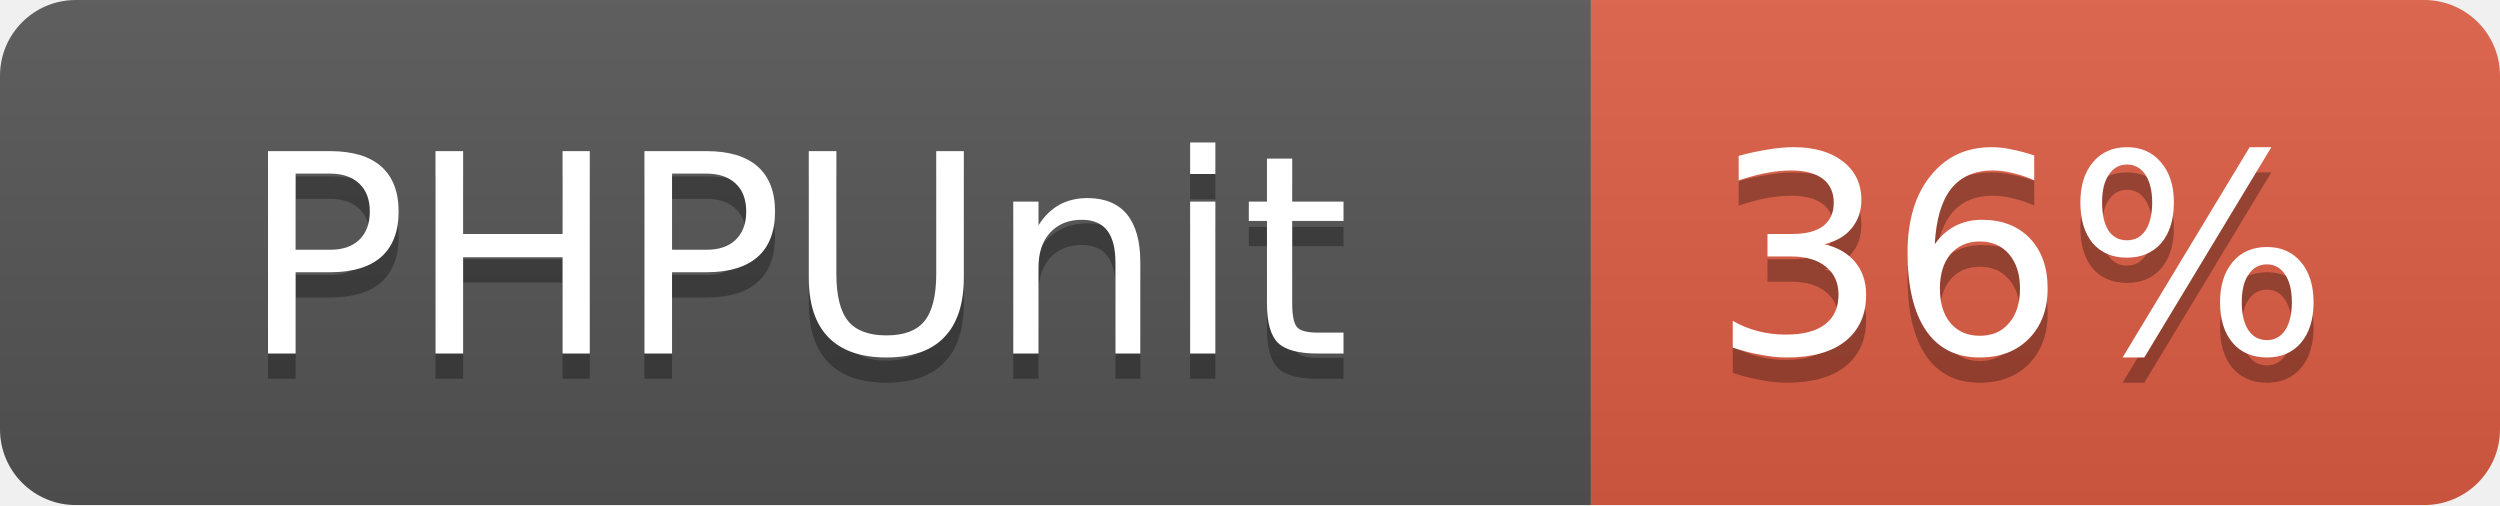
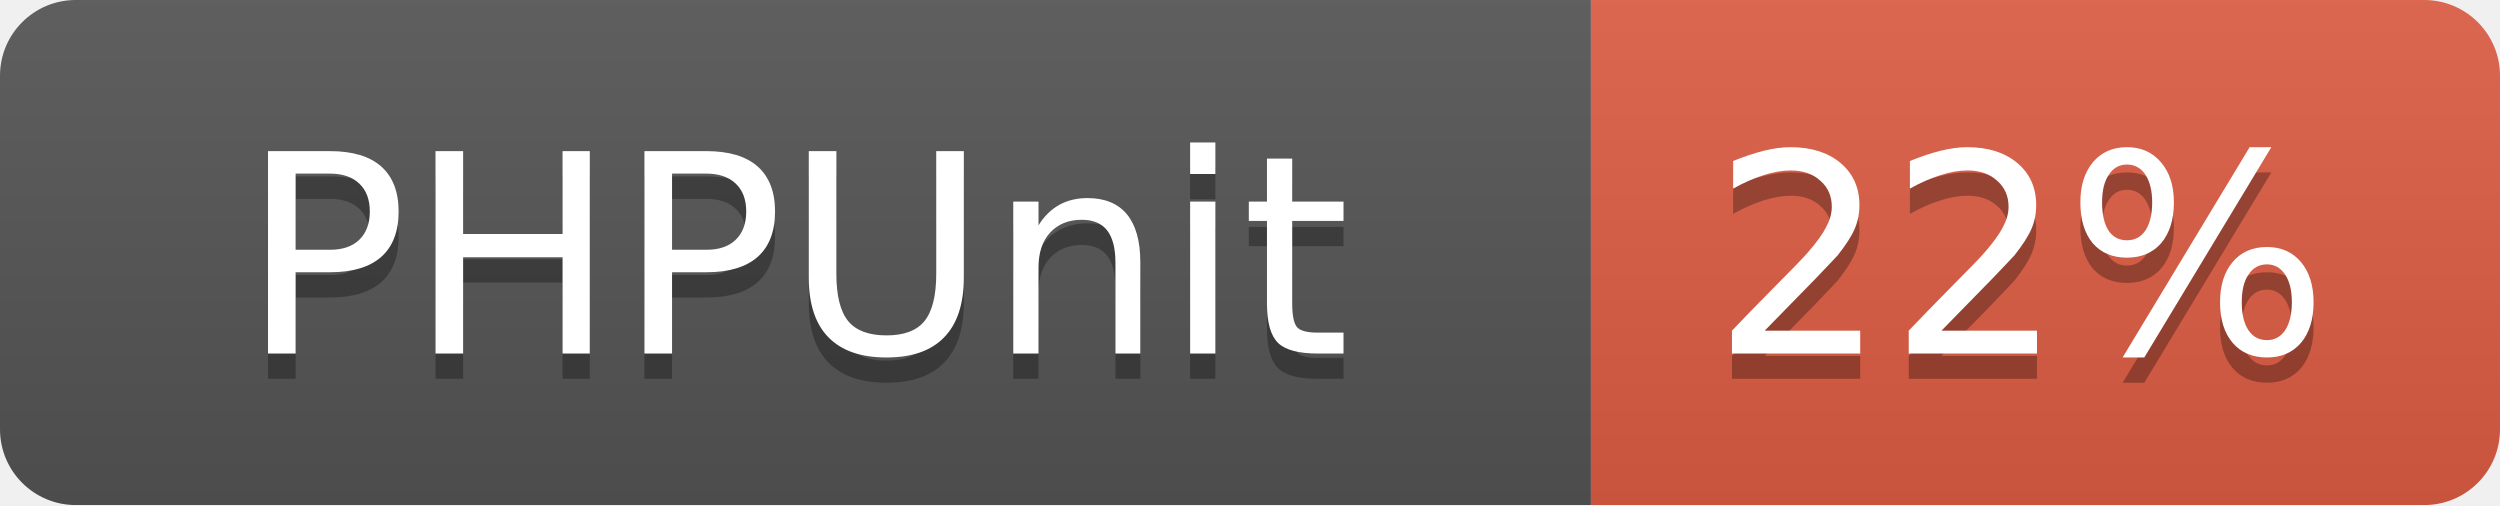
<svg xmlns="http://www.w3.org/2000/svg" width="99" height="20">
  <linearGradient id="b" x2="0" y2="100%">
    <stop offset="0" stop-color="#bbb" stop-opacity=".1" />
    <stop offset="1" stop-opacity=".1" />
  </linearGradient>
  <mask id="a">
    <rect width="99" height="20" rx="3" fill="#fff" />
  </mask>
  <g mask="url(#a)">
    <path fill="#555" d="M0 0h63v20H0z" />
    <path fill="#e05d44" d="M63 0h36v20H63z" />
    <path fill="url(#b)" d="M0 0h99v20H0z" />
  </g>
  <g fill="#fff" text-anchor="middle" font-family="DejaVu Sans,Verdana,Geneva,sans-serif" font-size="11">
    <text x="31.5" y="15" fill="#010101" fill-opacity=".3">PHPUnit</text>
    <text x="31.5" y="14">PHPUnit</text>
-     <text x="80" y="15" fill="#010101" fill-opacity=".3">36%</text>
-     <text x="80" y="14">36%</text>
+     <text x="80" y="15" fill="#010101" fill-opacity=".3">22%</text>
+     <text x="80" y="14">22%</text>
  </g>
</svg>
